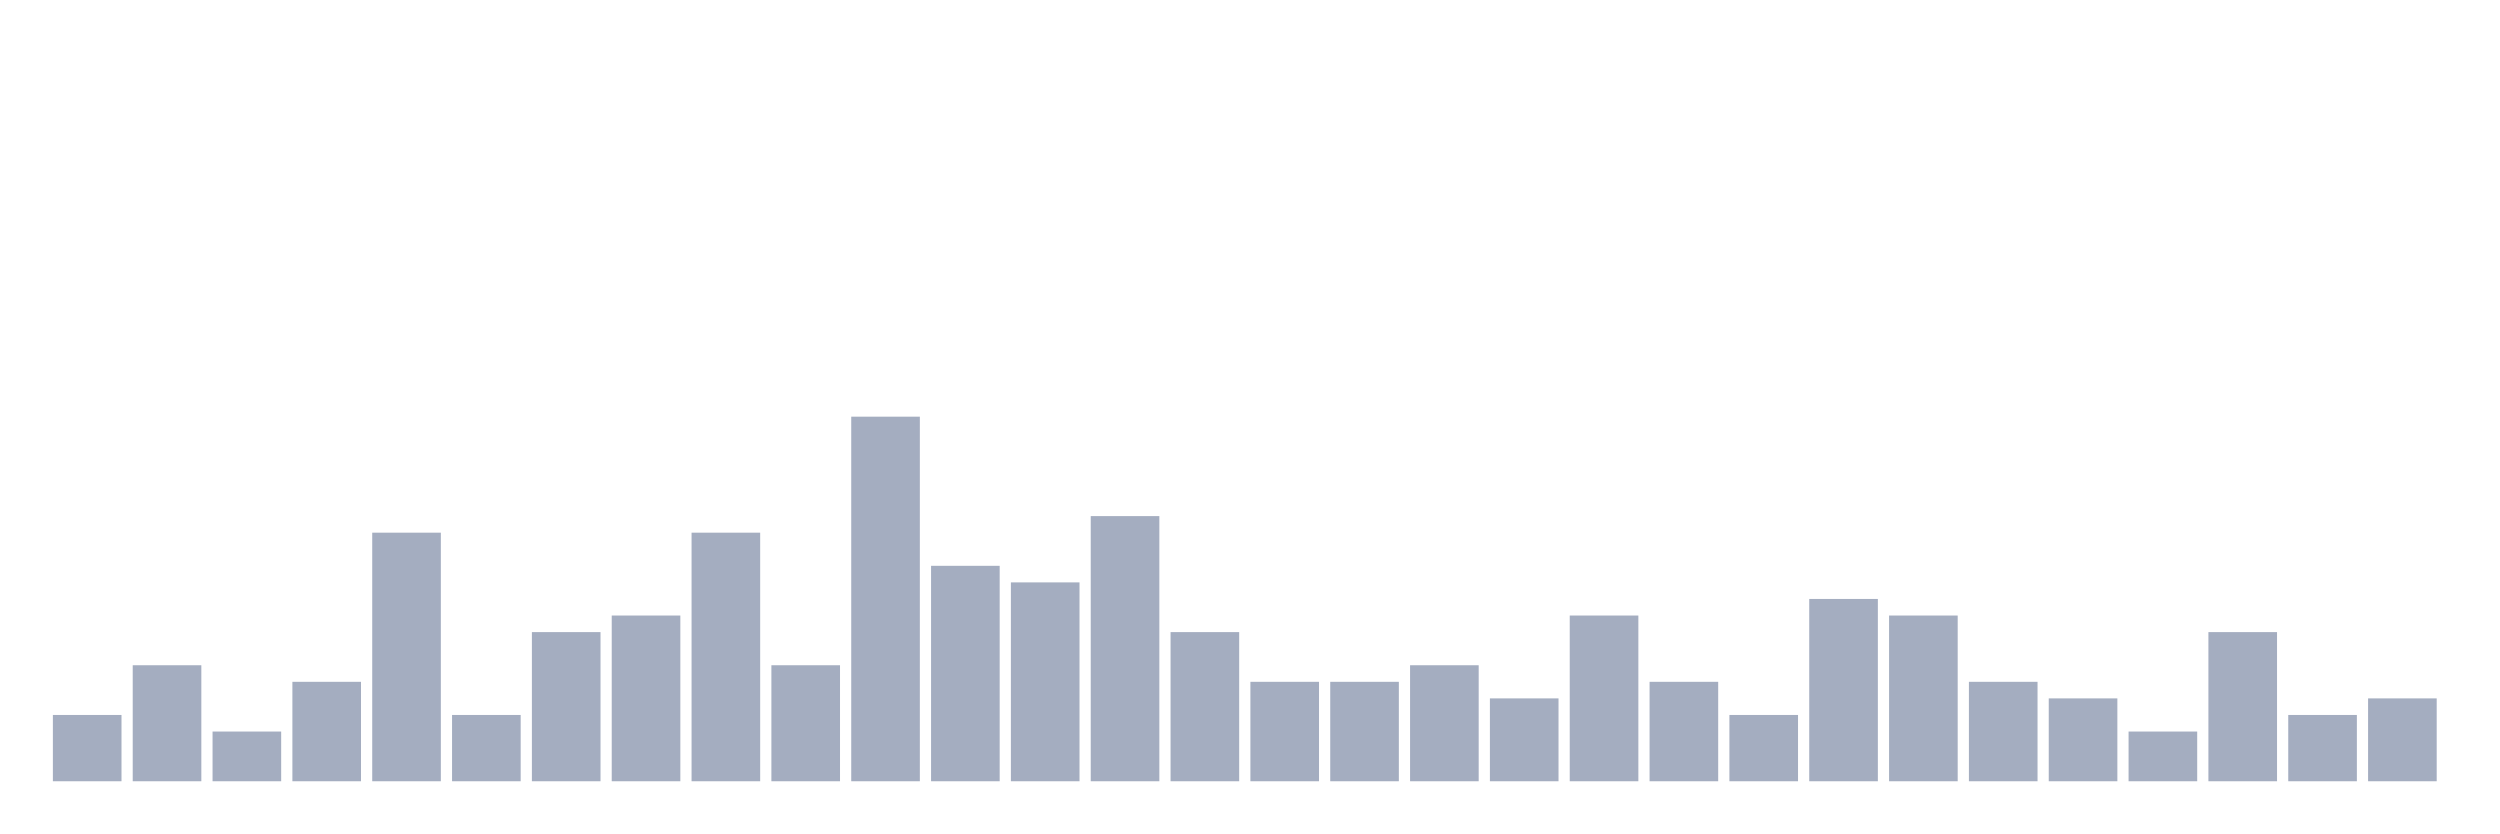
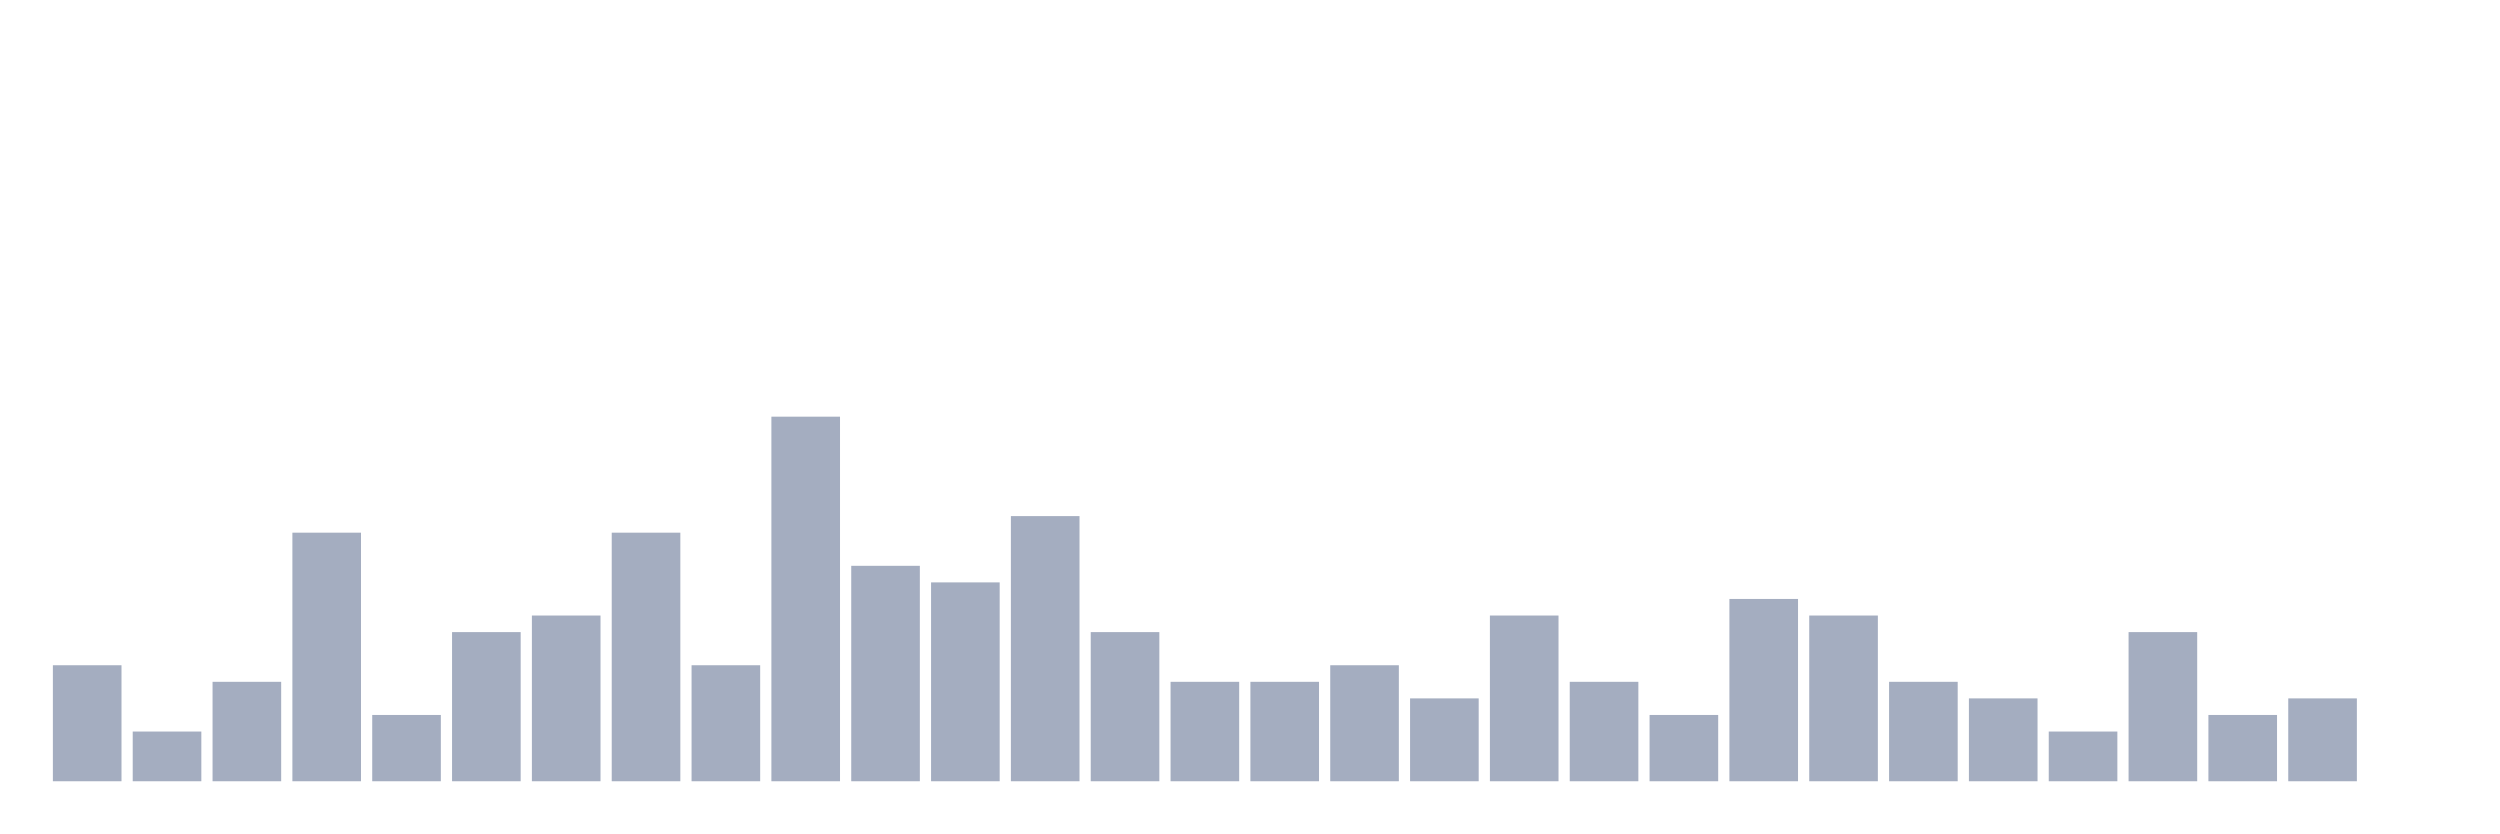
<svg xmlns="http://www.w3.org/2000/svg" viewBox="0 0 480 160">
  <g transform="translate(10,10)">
-     <rect class="bar" x="0.153" width="13.175" y="127.273" height="12.727" fill="rgb(164,173,192)" />
-     <rect class="bar" x="15.482" width="13.175" y="117.727" height="22.273" fill="rgb(164,173,192)" />
-     <rect class="bar" x="30.81" width="13.175" y="130.455" height="9.545" fill="rgb(164,173,192)" />
-     <rect class="bar" x="46.138" width="13.175" y="120.909" height="19.091" fill="rgb(164,173,192)" />
-     <rect class="bar" x="61.466" width="13.175" y="92.273" height="47.727" fill="rgb(164,173,192)" />
-     <rect class="bar" x="76.794" width="13.175" y="127.273" height="12.727" fill="rgb(164,173,192)" />
-     <rect class="bar" x="92.123" width="13.175" y="111.364" height="28.636" fill="rgb(164,173,192)" />
-     <rect class="bar" x="107.451" width="13.175" y="108.182" height="31.818" fill="rgb(164,173,192)" />
-     <rect class="bar" x="122.779" width="13.175" y="92.273" height="47.727" fill="rgb(164,173,192)" />
-     <rect class="bar" x="138.107" width="13.175" y="117.727" height="22.273" fill="rgb(164,173,192)" />
-     <rect class="bar" x="153.436" width="13.175" y="70" height="70" fill="rgb(164,173,192)" />
-     <rect class="bar" x="168.764" width="13.175" y="98.636" height="41.364" fill="rgb(164,173,192)" />
-     <rect class="bar" x="184.092" width="13.175" y="101.818" height="38.182" fill="rgb(164,173,192)" />
-     <rect class="bar" x="199.42" width="13.175" y="89.091" height="50.909" fill="rgb(164,173,192)" />
-     <rect class="bar" x="214.748" width="13.175" y="111.364" height="28.636" fill="rgb(164,173,192)" />
+     <rect class="bar" x="0.153" width="13.175" y="117.727" height="22.273" fill="rgb(164,173,192)" />
+     <rect class="bar" x="15.482" width="13.175" y="130.455" height="9.545" fill="rgb(164,173,192)" />
+     <rect class="bar" x="30.81" width="13.175" y="120.909" height="19.091" fill="rgb(164,173,192)" />
+     <rect class="bar" x="46.138" width="13.175" y="92.273" height="47.727" fill="rgb(164,173,192)" />
+     <rect class="bar" x="61.466" width="13.175" y="127.273" height="12.727" fill="rgb(164,173,192)" />
+     <rect class="bar" x="76.794" width="13.175" y="111.364" height="28.636" fill="rgb(164,173,192)" />
+     <rect class="bar" x="92.123" width="13.175" y="108.182" height="31.818" fill="rgb(164,173,192)" />
+     <rect class="bar" x="107.451" width="13.175" y="92.273" height="47.727" fill="rgb(164,173,192)" />
+     <rect class="bar" x="122.779" width="13.175" y="117.727" height="22.273" fill="rgb(164,173,192)" />
+     <rect class="bar" x="138.107" width="13.175" y="70" height="70" fill="rgb(164,173,192)" />
+     <rect class="bar" x="153.436" width="13.175" y="98.636" height="41.364" fill="rgb(164,173,192)" />
+     <rect class="bar" x="168.764" width="13.175" y="101.818" height="38.182" fill="rgb(164,173,192)" />
+     <rect class="bar" x="184.092" width="13.175" y="89.091" height="50.909" fill="rgb(164,173,192)" />
+     <rect class="bar" x="199.42" width="13.175" y="111.364" height="28.636" fill="rgb(164,173,192)" />
+     <rect class="bar" x="214.748" width="13.175" y="120.909" height="19.091" fill="rgb(164,173,192)" />
    <rect class="bar" x="230.077" width="13.175" y="120.909" height="19.091" fill="rgb(164,173,192)" />
-     <rect class="bar" x="245.405" width="13.175" y="120.909" height="19.091" fill="rgb(164,173,192)" />
-     <rect class="bar" x="260.733" width="13.175" y="117.727" height="22.273" fill="rgb(164,173,192)" />
-     <rect class="bar" x="276.061" width="13.175" y="124.091" height="15.909" fill="rgb(164,173,192)" />
-     <rect class="bar" x="291.39" width="13.175" y="108.182" height="31.818" fill="rgb(164,173,192)" />
-     <rect class="bar" x="306.718" width="13.175" y="120.909" height="19.091" fill="rgb(164,173,192)" />
-     <rect class="bar" x="322.046" width="13.175" y="127.273" height="12.727" fill="rgb(164,173,192)" />
-     <rect class="bar" x="337.374" width="13.175" y="105" height="35" fill="rgb(164,173,192)" />
-     <rect class="bar" x="352.702" width="13.175" y="108.182" height="31.818" fill="rgb(164,173,192)" />
-     <rect class="bar" x="368.031" width="13.175" y="120.909" height="19.091" fill="rgb(164,173,192)" />
-     <rect class="bar" x="383.359" width="13.175" y="124.091" height="15.909" fill="rgb(164,173,192)" />
-     <rect class="bar" x="398.687" width="13.175" y="130.455" height="9.545" fill="rgb(164,173,192)" />
-     <rect class="bar" x="414.015" width="13.175" y="111.364" height="28.636" fill="rgb(164,173,192)" />
-     <rect class="bar" x="429.344" width="13.175" y="127.273" height="12.727" fill="rgb(164,173,192)" />
-     <rect class="bar" x="444.672" width="13.175" y="124.091" height="15.909" fill="rgb(164,173,192)" />
+     <rect class="bar" x="245.405" width="13.175" y="117.727" height="22.273" fill="rgb(164,173,192)" />
+     <rect class="bar" x="260.733" width="13.175" y="124.091" height="15.909" fill="rgb(164,173,192)" />
+     <rect class="bar" x="276.061" width="13.175" y="108.182" height="31.818" fill="rgb(164,173,192)" />
+     <rect class="bar" x="291.39" width="13.175" y="120.909" height="19.091" fill="rgb(164,173,192)" />
+     <rect class="bar" x="306.718" width="13.175" y="127.273" height="12.727" fill="rgb(164,173,192)" />
+     <rect class="bar" x="322.046" width="13.175" y="105" height="35" fill="rgb(164,173,192)" />
+     <rect class="bar" x="337.374" width="13.175" y="108.182" height="31.818" fill="rgb(164,173,192)" />
+     <rect class="bar" x="352.702" width="13.175" y="120.909" height="19.091" fill="rgb(164,173,192)" />
+     <rect class="bar" x="368.031" width="13.175" y="124.091" height="15.909" fill="rgb(164,173,192)" />
+     <rect class="bar" x="383.359" width="13.175" y="130.455" height="9.545" fill="rgb(164,173,192)" />
+     <rect class="bar" x="398.687" width="13.175" y="111.364" height="28.636" fill="rgb(164,173,192)" />
+     <rect class="bar" x="414.015" width="13.175" y="127.273" height="12.727" fill="rgb(164,173,192)" />
+     <rect class="bar" x="429.344" width="13.175" y="124.091" height="15.909" fill="rgb(164,173,192)" />
+     <rect class="bar" x="444.672" width="13.175" y="140" height="0" fill="rgb(164,173,192)" />
  </g>
</svg>
